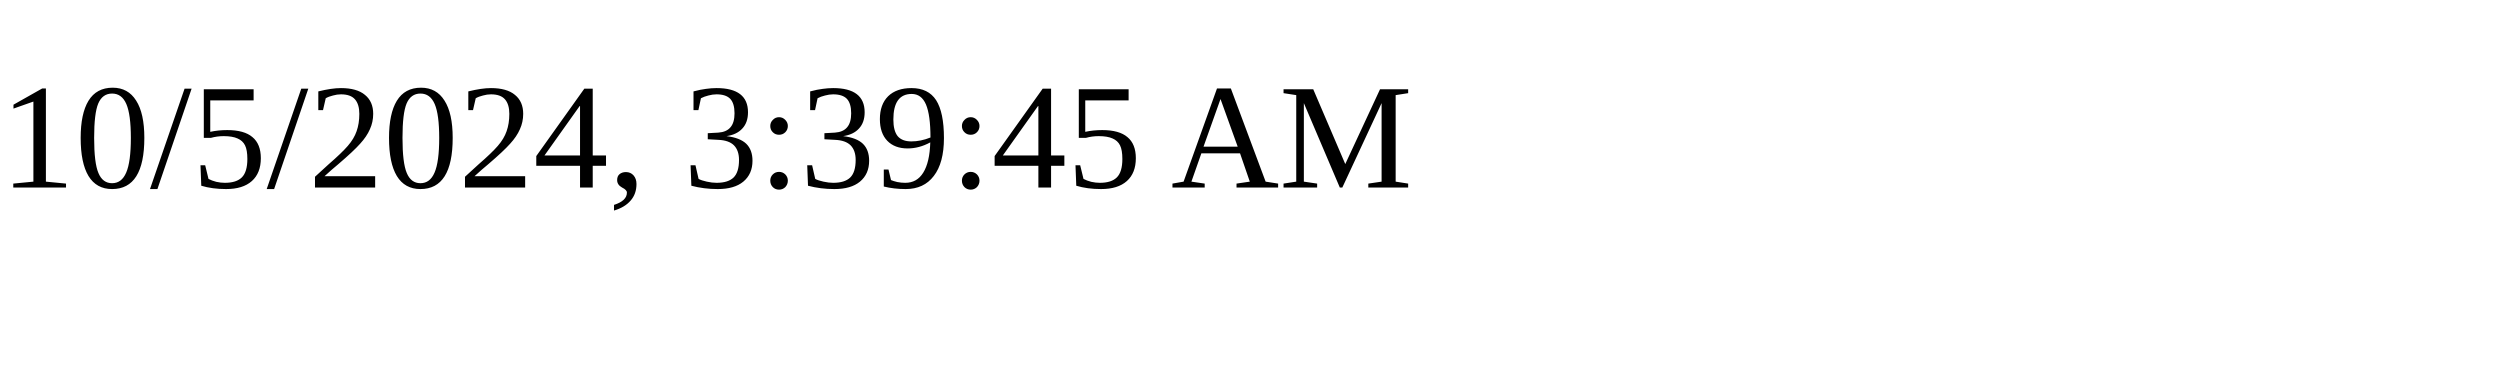
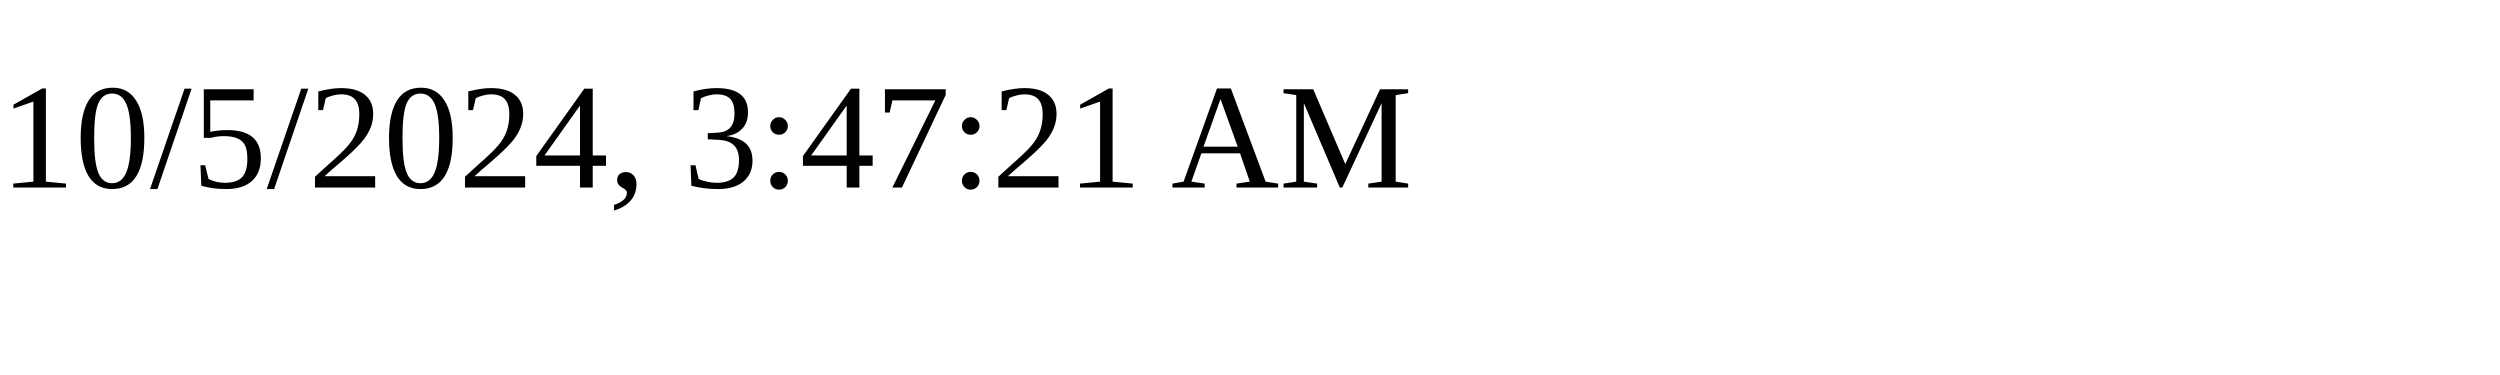
<svg xmlns="http://www.w3.org/2000/svg" height="30" width="200">
-   <text x="0" y="15">10/5/2024, 3:39:45 AM</text>
+   <text x="0" y="15">10/5/2024, 3:47:21 AM</text>
</svg>
